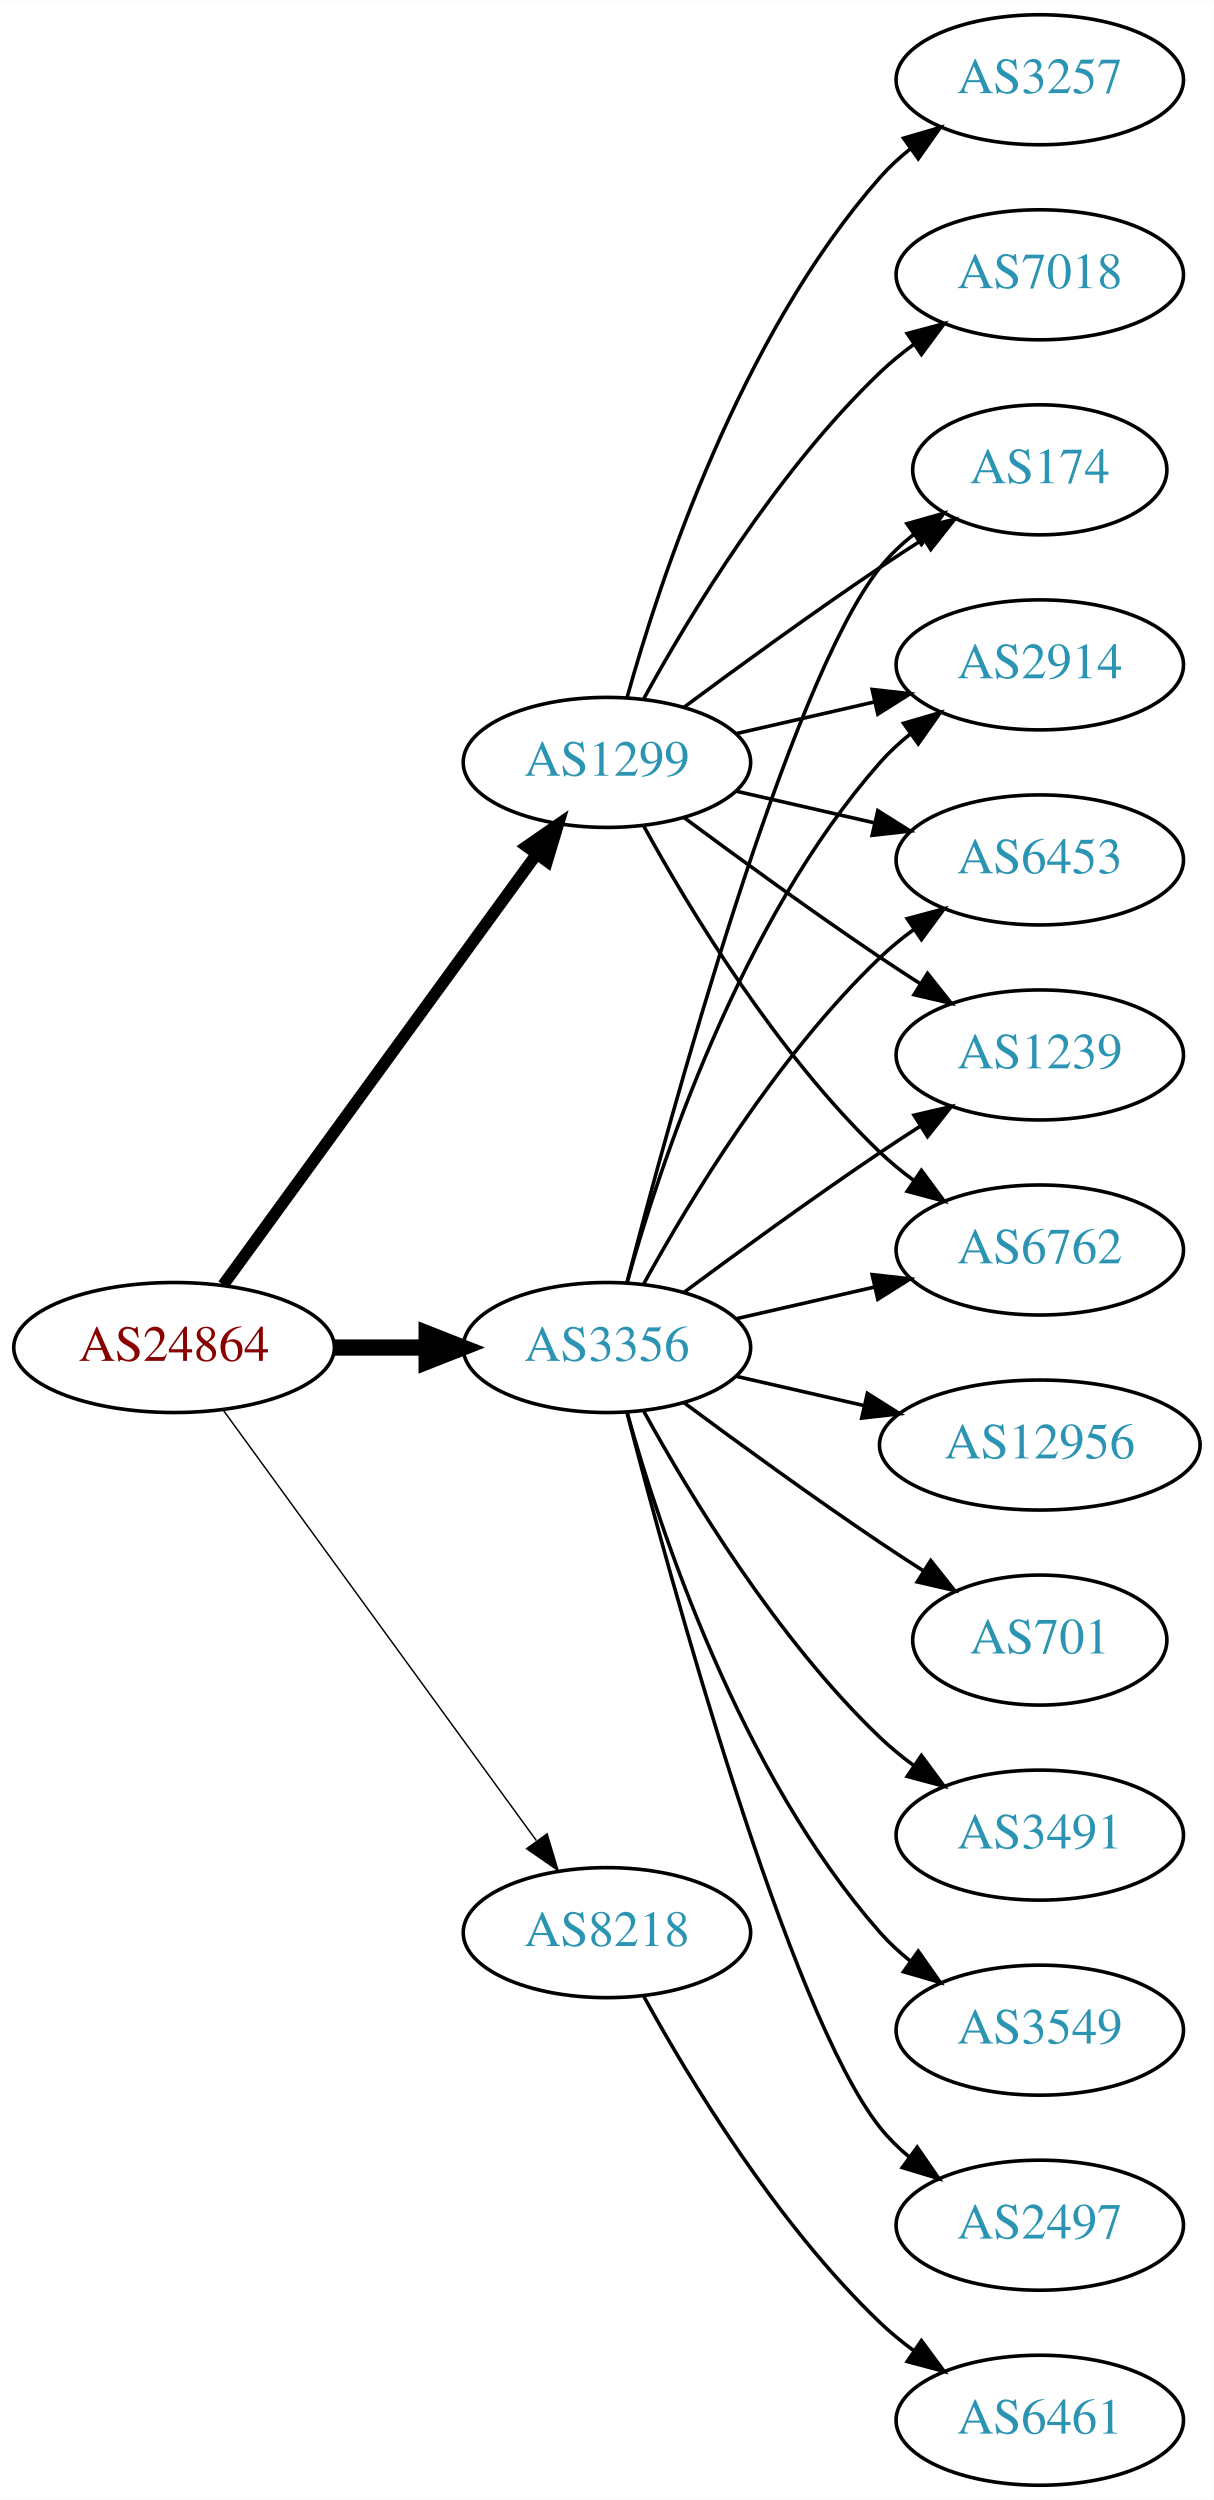
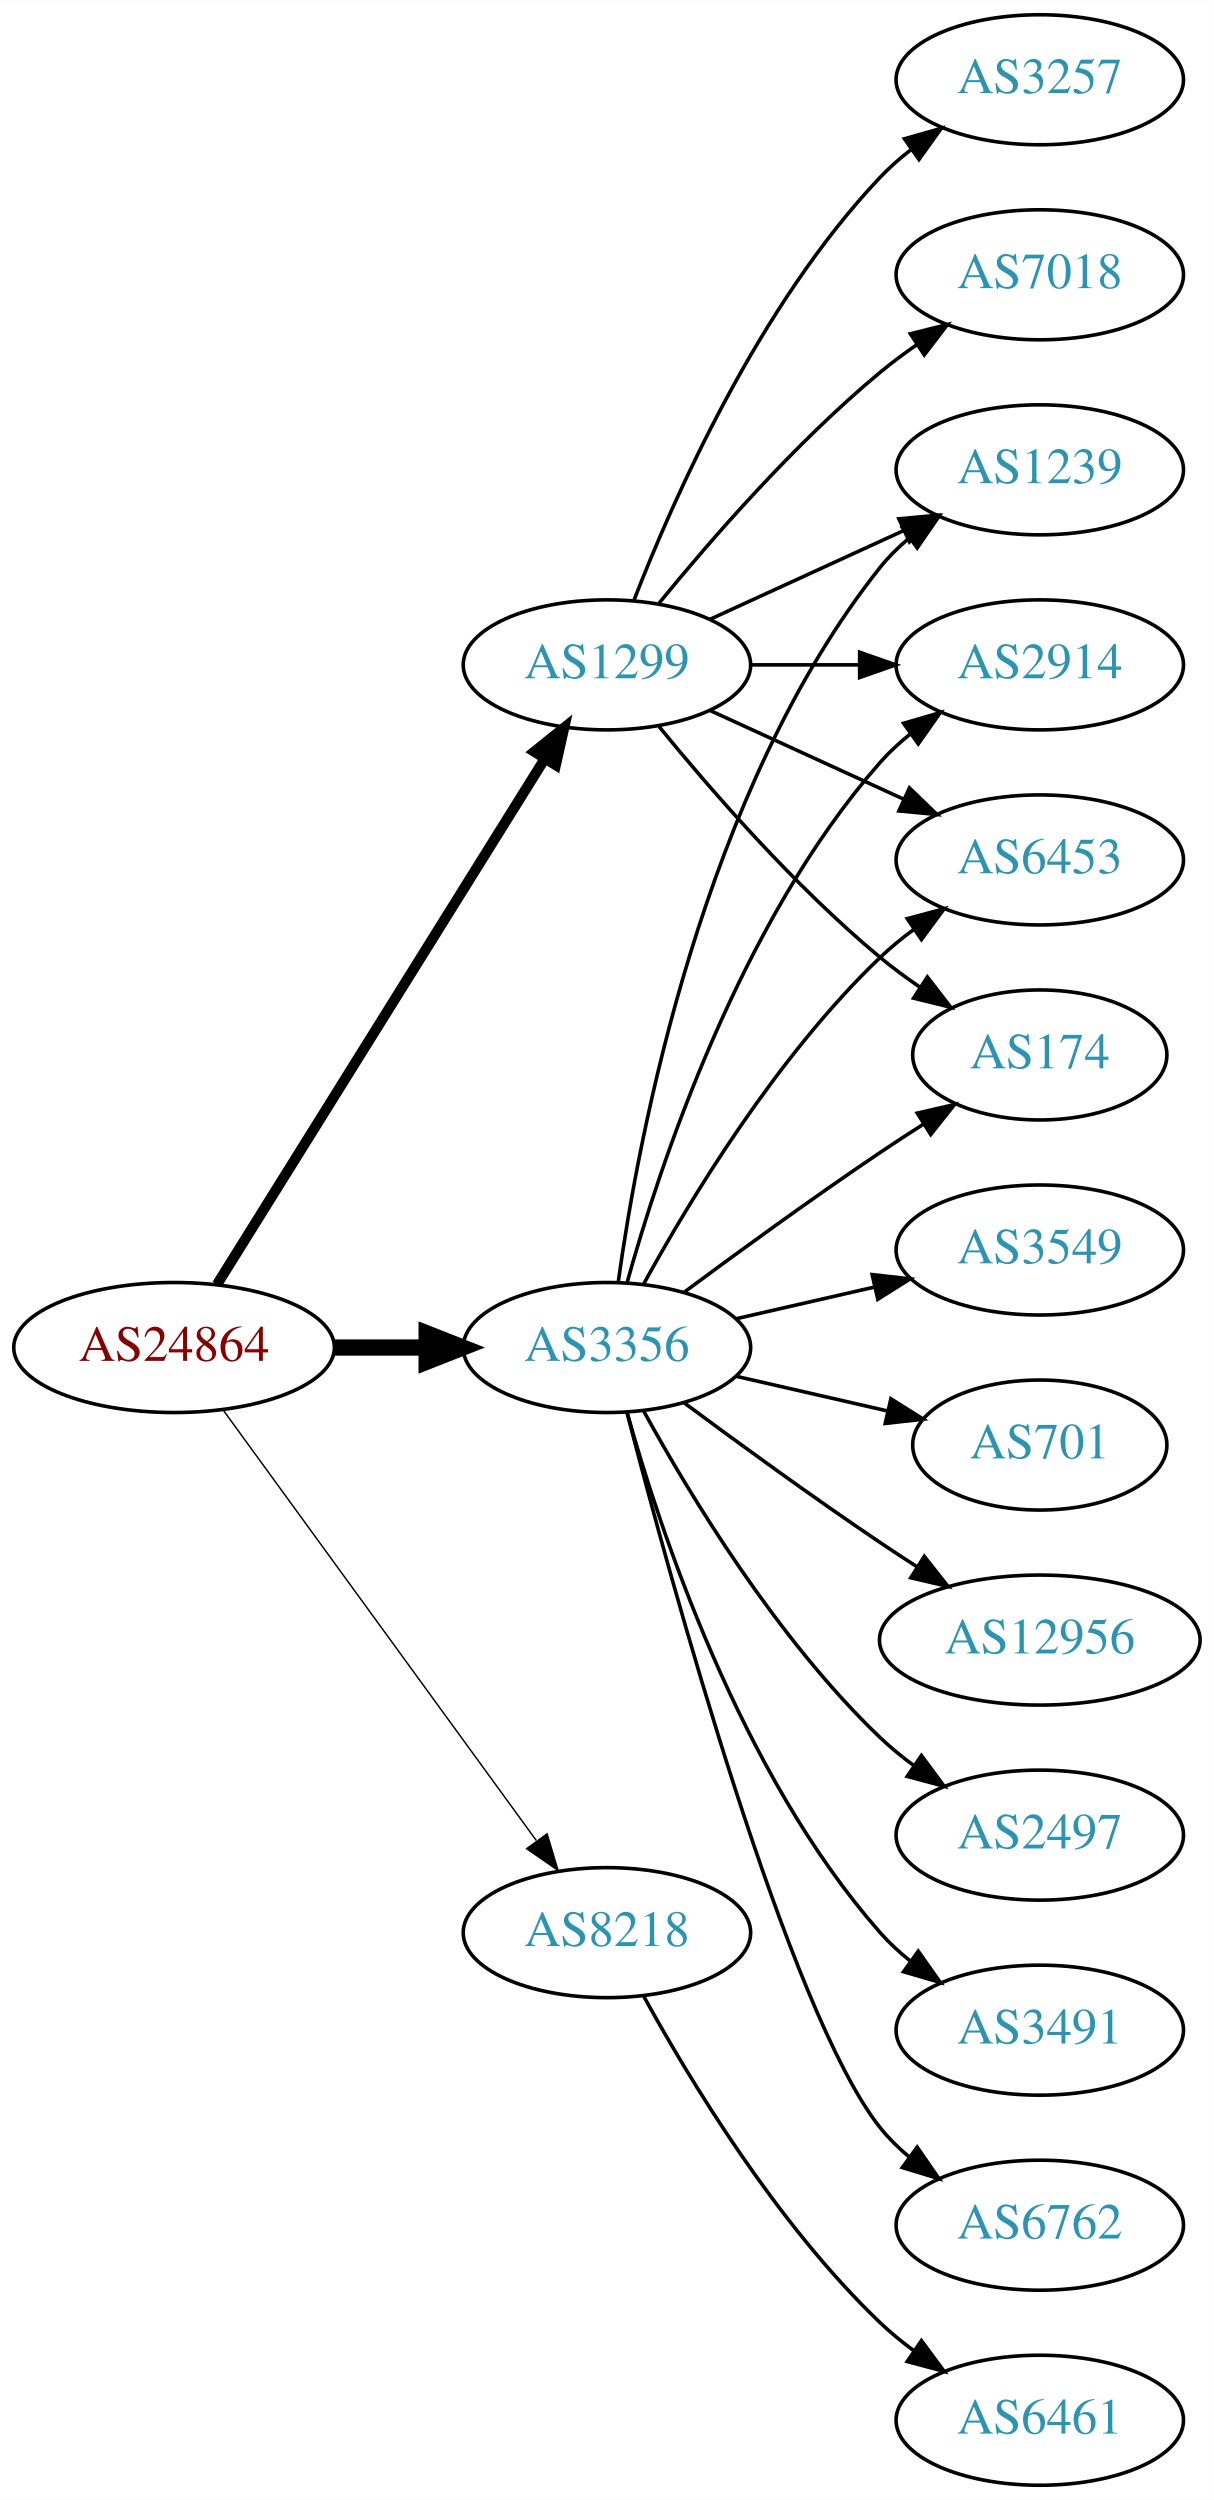
<svg xmlns="http://www.w3.org/2000/svg" xmlns:xlink="http://www.w3.org/1999/xlink" width="336pt" height="692pt" viewBox="0.00 0.00 336.08 692.00">
  <g id="graph0" class="graph" transform="scale(1 1) rotate(0) translate(4 688)">
    <polygon fill="white" stroke="none" points="-4,4 -4,-688 332.077,-688 332.077,4 -4,4" />
    <g id="node1" class="node">
      <g id="a_node1">
        <a xlink:href="/asn/24864" xlink:title="AS24864 ~ Raiffeisen Informatik GmbH [AT]">
          <ellipse fill="#ffffff" stroke="black" cx="44.196" cy="-315" rx="44.393" ry="18" />
          <text text-anchor="middle" x="44.196" y="-311.3" font-family="Times,serif" font-size="14.00" fill="#880000">AS24864</text>
        </a>
      </g>
    </g>
    <g id="node2" class="node">
      <g id="a_node2">
        <a xlink:href="/asn/1299" xlink:title="AS1299 ~ Telia Carrier [EU]">
-           <ellipse fill="#ffffff" stroke="black" cx="164.039" cy="-477" rx="39.794" ry="18" />
-           <text text-anchor="middle" x="164.039" y="-473.3" font-family="Times,serif" font-size="14.00" fill="#2c94b3">AS1299</text>
+           <ellipse fill="#ffffff" stroke="black" cx="164.039" cy="-504" rx="39.794" ry="18" />
+           <text text-anchor="middle" x="164.039" y="-500.3" font-family="Times,serif" font-size="14.00" fill="#2c94b3">AS1299</text>
        </a>
      </g>
    </g>
    <g id="edge1" class="edge">
-       <path fill="none" stroke="black" stroke-width="3.273" d="M57.807,-332.337C78.628,-360.96 120.29,-418.233 144.479,-451.486" />
-       <polygon fill="black" stroke="black" stroke-width="3.273" points="141.805,-453.76 150.518,-459.788 147.466,-449.642 141.805,-453.76" />
+       <path fill="none" stroke="black" stroke-width="2.864" d="M56.071,-332.442C76.855,-365.775 122.315,-438.686 146.744,-477.866" />
+       <polygon fill="black" stroke="black" stroke-width="2.864" points="143.929,-479.966 152.19,-486.6 149.869,-476.263 143.929,-479.966" />
    </g>
    <g id="node3" class="node">
      <g id="a_node3">
        <a xlink:href="/asn/3356" xlink:title="AS3356 ~ Level 3 Parent, LLC [US]">
          <ellipse fill="#ffffff" stroke="black" cx="164.039" cy="-315" rx="39.794" ry="18" />
          <text text-anchor="middle" x="164.039" y="-311.3" font-family="Times,serif" font-size="14.00" fill="#2c94b3">AS3356</text>
        </a>
      </g>
    </g>
    <g id="edge2" class="edge">
      <path fill="none" stroke="black" stroke-width="4.5" d="M88.407,-315C96.72,-315 105.482,-315 113.965,-315" />
      <polygon fill="black" stroke="black" stroke-width="4.5" points="114.123,-318.938 124.123,-315 114.123,-311.063 114.123,-318.938" />
    </g>
    <g id="node4" class="node">
      <g id="a_node4">
        <a xlink:href="/asn/8218" xlink:title="AS8218 ~ legacy Neotelecoms [FR]">
          <ellipse fill="#ffffff" stroke="black" cx="164.039" cy="-153" rx="39.794" ry="18" />
          <text text-anchor="middle" x="164.039" y="-149.3" font-family="Times,serif" font-size="14.00" fill="#2c94b3">AS8218</text>
        </a>
      </g>
    </g>
    <g id="edge3" class="edge">
      <path fill="none" stroke="black" stroke-width="0.409" d="M57.807,-297.663C78.628,-269.04 120.29,-211.767 144.479,-178.514" />
      <polygon fill="black" stroke="black" stroke-width="0.409" points="147.466,-180.358 150.518,-170.212 141.805,-176.24 147.466,-180.358" />
    </g>
    <g id="node5" class="node">
      <g id="a_node5">
-         <a xlink:href="/asn/174" xlink:title="AS174 ~ Cogent Communications [US]">
-           <ellipse fill="#ffffff" stroke="black" cx="283.881" cy="-558" rx="35.194" ry="18" />
-           <text text-anchor="middle" x="283.881" y="-554.3" font-family="Times,serif" font-size="14.00" fill="#2c94b3">AS174</text>
+         <a xlink:href="/asn/2914" xlink:title="AS2914 ~ NTT America, Inc. [US]">
+           <ellipse fill="#ffffff" stroke="black" cx="283.881" cy="-504" rx="39.794" ry="18" />
+           <text text-anchor="middle" x="283.881" y="-500.3" font-family="Times,serif" font-size="14.00" fill="#2c94b3">AS2914</text>
        </a>
      </g>
    </g>
    <g id="edge4" class="edge">
-       <path fill="none" stroke="black" d="M185.369,-492.277C200.231,-503.304 220.976,-518.407 239.685,-531 243.502,-533.569 247.552,-536.21 251.583,-538.786" />
-       <polygon fill="black" stroke="black" points="249.952,-541.895 260.277,-544.271 253.687,-535.975 249.952,-541.895" />
+       <path fill="none" stroke="black" d="M203.951,-504C213.505,-504 223.854,-504 233.817,-504" />
+       <polygon fill="black" stroke="black" points="234.009,-507.5 244.009,-504 234.009,-500.5 234.009,-507.5" />
    </g>
    <g id="node6" class="node">
      <g id="a_node6">
        <a xlink:href="/asn/7018" xlink:title="AS7018 ~ AT&amp;T Services, Inc. [US]">
          <ellipse fill="#ffffff" stroke="black" cx="283.881" cy="-612" rx="39.794" ry="18" />
          <text text-anchor="middle" x="283.881" y="-608.3" font-family="Times,serif" font-size="14.00" fill="#2c94b3">AS7018</text>
        </a>
      </g>
    </g>
    <g id="edge5" class="edge">
-       <path fill="none" stroke="black" d="M174.28,-494.713C186.825,-517.561 211.002,-557.611 239.685,-585 242.553,-587.739 245.742,-590.347 249.051,-592.785" />
-       <polygon fill="black" stroke="black" points="247.175,-595.742 257.411,-598.477 251.114,-589.956 247.175,-595.742" />
+       <path fill="none" stroke="black" d="M178.458,-521.065C192.572,-538.375 215.987,-565.345 239.685,-585 242.901,-587.668 246.402,-590.27 249.972,-592.741" />
+       <polygon fill="black" stroke="black" points="248.05,-595.666 258.329,-598.236 251.896,-589.817 248.05,-595.666" />
    </g>
    <g id="node7" class="node">
      <g id="a_node7">
-         <a xlink:href="/asn/2914" xlink:title="AS2914 ~ NTT America, Inc. [US]">
-           <ellipse fill="#ffffff" stroke="black" cx="283.881" cy="-504" rx="39.794" ry="18" />
-           <text text-anchor="middle" x="283.881" y="-500.3" font-family="Times,serif" font-size="14.00" fill="#2c94b3">AS2914</text>
-         </a>
-       </g>
-     </g>
-     <g id="edge6" class="edge">
-       <path fill="none" stroke="black" d="M199.758,-484.955C211.758,-487.704 225.379,-490.825 238.071,-493.733" />
-       <polygon fill="black" stroke="black" points="237.474,-497.187 248.003,-496.009 239.037,-490.364 237.474,-497.187" />
-     </g>
-     <g id="node8" class="node">
-       <g id="a_node8">
        <a xlink:href="/asn/6453" xlink:title="AS6453 ~ TATA COMMUNICATIONS (AMERICA) INC [US]">
          <ellipse fill="#ffffff" stroke="black" cx="283.881" cy="-450" rx="39.794" ry="18" />
          <text text-anchor="middle" x="283.881" y="-446.3" font-family="Times,serif" font-size="14.00" fill="#2c94b3">AS6453</text>
        </a>
      </g>
    </g>
+     <g id="edge6" class="edge">
+       <path fill="none" stroke="black" d="M192.667,-491.339C208.624,-484.027 228.895,-474.739 246.178,-466.819" />
+       <polygon fill="black" stroke="black" points="247.793,-469.929 255.425,-462.581 244.876,-463.565 247.793,-469.929" />
+     </g>
+     <g id="node8" class="node">
+       <g id="a_node8">
+         <a xlink:href="/asn/174" xlink:title="AS174 ~ Cogent Communications [US]">
+           <ellipse fill="#ffffff" stroke="black" cx="283.881" cy="-396" rx="35.194" ry="18" />
+           <text text-anchor="middle" x="283.881" y="-392.3" font-family="Times,serif" font-size="14.00" fill="#2c94b3">AS174</text>
+         </a>
+       </g>
+     </g>
    <g id="edge7" class="edge">
-       <path fill="none" stroke="black" d="M199.758,-469.045C211.758,-466.296 225.379,-463.175 238.071,-460.267" />
-       <polygon fill="black" stroke="black" points="239.037,-463.636 248.003,-457.991 237.474,-456.813 239.037,-463.636" />
+       <path fill="none" stroke="black" d="M178.458,-486.935C192.572,-469.625 215.987,-442.655 239.685,-423 243.148,-420.128 246.941,-417.331 250.795,-414.692" />
+       <polygon fill="black" stroke="black" points="252.757,-417.592 259.228,-409.203 248.938,-411.725 252.757,-417.592" />
    </g>
    <g id="node9" class="node">
      <g id="a_node9">
        <a xlink:href="/asn/1239" xlink:title="AS1239 ~ Sprint [US]">
-           <ellipse fill="#ffffff" stroke="black" cx="283.881" cy="-396" rx="39.794" ry="18" />
-           <text text-anchor="middle" x="283.881" y="-392.3" font-family="Times,serif" font-size="14.00" fill="#2c94b3">AS1239</text>
+           <ellipse fill="#ffffff" stroke="black" cx="283.881" cy="-558" rx="39.794" ry="18" />
+           <text text-anchor="middle" x="283.881" y="-554.3" font-family="Times,serif" font-size="14.00" fill="#2c94b3">AS1239</text>
        </a>
      </g>
    </g>
    <g id="edge8" class="edge">
-       <path fill="none" stroke="black" d="M185.369,-461.723C200.231,-450.696 220.976,-435.593 239.685,-423 243.234,-420.611 246.984,-418.161 250.733,-415.758" />
-       <polygon fill="black" stroke="black" points="252.801,-418.591 259.381,-410.288 249.059,-412.675 252.801,-418.591" />
+       <path fill="none" stroke="black" d="M192.667,-516.661C208.624,-523.973 228.895,-533.261 246.178,-541.181" />
+       <polygon fill="black" stroke="black" points="244.876,-544.435 255.425,-545.419 247.793,-538.071 244.876,-544.435" />
    </g>
    <g id="node10" class="node">
      <g id="a_node10">
-         <a xlink:href="/asn/6762" xlink:title="AS6762 ~ TELECOM ITALIA SPARKLE S.p.A. [IT]">
-           <ellipse fill="#ffffff" stroke="black" cx="283.881" cy="-342" rx="39.794" ry="18" />
-           <text text-anchor="middle" x="283.881" y="-338.3" font-family="Times,serif" font-size="14.00" fill="#2c94b3">AS6762</text>
-         </a>
-       </g>
-     </g>
-     <g id="edge9" class="edge">
-       <path fill="none" stroke="black" d="M174.28,-459.287C186.825,-436.439 211.002,-396.389 239.685,-369 242.553,-366.261 245.742,-363.653 249.051,-361.215" />
-       <polygon fill="black" stroke="black" points="251.114,-364.044 257.411,-355.523 247.175,-358.258 251.114,-364.044" />
-     </g>
-     <g id="node11" class="node">
-       <g id="a_node11">
        <a xlink:href="/asn/3257" xlink:title="AS3257 ~ GTT [DE]">
          <ellipse fill="#ffffff" stroke="black" cx="283.881" cy="-666" rx="39.794" ry="18" />
          <text text-anchor="middle" x="283.881" y="-662.3" font-family="Times,serif" font-size="14.00" fill="#2c94b3">AS3257</text>
        </a>
      </g>
    </g>
-     <g id="edge10" class="edge">
-       <path fill="none" stroke="black" d="M169.612,-494.946C178.517,-526.995 200.801,-594.842 239.685,-639 242.169,-641.821 245.019,-644.449 248.044,-646.871" />
-       <polygon fill="black" stroke="black" points="246.162,-649.828 256.334,-652.791 250.23,-644.131 246.162,-649.828" />
-     </g>
-     <g id="edge17" class="edge">
-       <path fill="none" stroke="black" d="M169.556,-332.842C181.406,-378.647 214.229,-499.03 239.685,-531 242.35,-534.347 245.55,-537.393 248.988,-540.132" />
-       <polygon fill="black" stroke="black" points="247.106,-543.087 257.302,-545.965 251.126,-537.357 247.106,-543.087" />
-     </g>
-     <g id="edge11" class="edge">
+     <g id="edge9" class="edge">
+       <path fill="none" stroke="black" d="M171.562,-521.994C182.312,-549.728 205.969,-603.429 239.685,-639 242.271,-641.728 245.188,-644.294 248.257,-646.677" />
+       <polygon fill="black" stroke="black" points="246.411,-649.658 256.605,-652.543 250.435,-643.93 246.411,-649.658" />
+     </g>
+     <g id="edge12" class="edge">
      <path fill="none" stroke="black" d="M169.612,-332.946C178.517,-364.995 200.801,-432.842 239.685,-477 242.169,-479.821 245.019,-482.449 248.044,-484.871" />
      <polygon fill="black" stroke="black" points="246.162,-487.828 256.334,-490.791 250.23,-482.131 246.162,-487.828" />
    </g>
-     <g id="edge15" class="edge">
+     <g id="edge17" class="edge">
      <path fill="none" stroke="black" d="M174.28,-332.713C186.825,-355.561 211.002,-395.611 239.685,-423 242.553,-425.739 245.742,-428.347 249.051,-430.785" />
      <polygon fill="black" stroke="black" points="247.175,-433.742 257.411,-436.477 251.114,-427.956 247.175,-433.742" />
    </g>
-     <g id="edge12" class="edge">
-       <path fill="none" stroke="black" d="M185.369,-330.277C200.231,-341.304 220.976,-356.407 239.685,-369 243.234,-371.389 246.984,-373.839 250.733,-376.242" />
-       <polygon fill="black" stroke="black" points="249.059,-379.325 259.381,-381.712 252.801,-373.409 249.059,-379.325" />
+     <g id="edge19" class="edge">
+       <path fill="none" stroke="black" d="M185.369,-330.277C200.231,-341.304 220.976,-356.407 239.685,-369 243.502,-371.569 247.552,-374.21 251.583,-376.786" />
+       <polygon fill="black" stroke="black" points="249.952,-379.895 260.277,-382.271 253.687,-373.975 249.952,-379.895" />
+     </g>
+     <g id="edge18" class="edge">
+       <path fill="none" stroke="black" d="M167.178,-333.17C172.678,-372.974 190.504,-469.233 239.685,-531 242.026,-533.94 244.781,-536.649 247.747,-539.121" />
+       <polygon fill="black" stroke="black" points="245.812,-542.042 255.953,-545.11 249.939,-536.388 245.812,-542.042" />
+     </g>
+     <g id="node11" class="node">
+       <g id="a_node11">
+         <a xlink:href="/asn/2497" xlink:title="AS2497 ~ Internet Initiative Japan Inc. [JP]">
+           <ellipse fill="#ffffff" stroke="black" cx="283.881" cy="-180" rx="39.794" ry="18" />
+           <text text-anchor="middle" x="283.881" y="-176.3" font-family="Times,serif" font-size="14.00" fill="#2c94b3">AS2497</text>
+         </a>
+       </g>
+     </g>
+     <g id="edge10" class="edge">
+       <path fill="none" stroke="black" d="M174.28,-297.287C186.825,-274.439 211.002,-234.389 239.685,-207 242.553,-204.261 245.742,-201.653 249.051,-199.215" />
+       <polygon fill="black" stroke="black" points="251.114,-202.044 257.411,-193.523 247.175,-196.258 251.114,-202.044" />
+     </g>
+     <g id="node12" class="node">
+       <g id="a_node12">
+         <a xlink:href="/asn/3491" xlink:title="AS3491 ~ PCCW Global, Inc. [US]">
+           <ellipse fill="#ffffff" stroke="black" cx="283.881" cy="-126" rx="39.794" ry="18" />
+           <text text-anchor="middle" x="283.881" y="-122.3" font-family="Times,serif" font-size="14.00" fill="#2c94b3">AS3491</text>
+         </a>
+       </g>
+     </g>
+     <g id="edge11" class="edge">
+       <path fill="none" stroke="black" d="M169.612,-297.054C178.517,-265.005 200.801,-197.158 239.685,-153 242.169,-150.179 245.019,-147.551 248.044,-145.129" />
+       <polygon fill="black" stroke="black" points="250.23,-147.869 256.334,-139.209 246.162,-142.172 250.23,-147.869" />
+     </g>
+     <g id="node13" class="node">
+       <g id="a_node13">
+         <a xlink:href="/asn/6762" xlink:title="AS6762 ~ TELECOM ITALIA SPARKLE S.p.A. [IT]">
+           <ellipse fill="#ffffff" stroke="black" cx="283.881" cy="-72" rx="39.794" ry="18" />
+           <text text-anchor="middle" x="283.881" y="-68.3" font-family="Times,serif" font-size="14.00" fill="#2c94b3">AS6762</text>
+         </a>
+       </g>
+     </g>
+     <g id="edge13" class="edge">
+       <path fill="none" stroke="black" d="M169.556,-297.158C181.406,-251.353 214.229,-130.97 239.685,-99 242.026,-96.06 244.781,-93.351 247.747,-90.879" />
+       <polygon fill="black" stroke="black" points="249.939,-93.612 255.953,-84.89 245.812,-87.958 249.939,-93.612" />
+     </g>
+     <g id="node14" class="node">
+       <g id="a_node14">
+         <a xlink:href="/asn/3549" xlink:title="AS3549 ~ Level 3 Parent, LLC [US]">
+           <ellipse fill="#ffffff" stroke="black" cx="283.881" cy="-342" rx="39.794" ry="18" />
+           <text text-anchor="middle" x="283.881" y="-338.3" font-family="Times,serif" font-size="14.00" fill="#2c94b3">AS3549</text>
+         </a>
+       </g>
    </g>
    <g id="edge14" class="edge">
      <path fill="none" stroke="black" d="M199.758,-322.955C211.758,-325.704 225.379,-328.825 238.071,-331.733" />
      <polygon fill="black" stroke="black" points="237.474,-335.187 248.003,-334.009 239.037,-328.364 237.474,-335.187" />
    </g>
-     <g id="node12" class="node">
-       <g id="a_node12">
-         <a xlink:href="/asn/2497" xlink:title="AS2497 ~ Internet Initiative Japan Inc. [JP]">
-           <ellipse fill="#ffffff" stroke="black" cx="283.881" cy="-72" rx="39.794" ry="18" />
-           <text text-anchor="middle" x="283.881" y="-68.3" font-family="Times,serif" font-size="14.00" fill="#2c94b3">AS2497</text>
-         </a>
-       </g>
-     </g>
-     <g id="edge13" class="edge">
-       <path fill="none" stroke="black" d="M169.556,-297.158C181.406,-251.353 214.229,-130.97 239.685,-99 242.026,-96.06 244.781,-93.351 247.747,-90.879" />
-       <polygon fill="black" stroke="black" points="249.939,-93.612 255.953,-84.89 245.812,-87.958 249.939,-93.612" />
-     </g>
-     <g id="node13" class="node">
-       <g id="a_node13">
-         <a xlink:href="/asn/12956" xlink:title="AS12956 ~ TELXIUS [ES]">
-           <ellipse fill="#ffffff" stroke="black" cx="283.881" cy="-288" rx="44.393" ry="18" />
-           <text text-anchor="middle" x="283.881" y="-284.3" font-family="Times,serif" font-size="14.00" fill="#2c94b3">AS12956</text>
-         </a>
-       </g>
-     </g>
-     <g id="edge16" class="edge">
-       <path fill="none" stroke="black" d="M199.758,-307.045C210.896,-304.493 223.432,-301.621 235.325,-298.896" />
-       <polygon fill="black" stroke="black" points="236.153,-302.297 245.119,-296.652 234.59,-295.474 236.153,-302.297" />
-     </g>
-     <g id="node14" class="node">
-       <g id="a_node14">
-         <a xlink:href="/asn/701" xlink:title="AS701 ~ UUNET [US]">
-           <ellipse fill="#ffffff" stroke="black" cx="283.881" cy="-234" rx="35.194" ry="18" />
-           <text text-anchor="middle" x="283.881" y="-230.3" font-family="Times,serif" font-size="14.00" fill="#2c94b3">AS701</text>
-         </a>
-       </g>
-     </g>
-     <g id="edge18" class="edge">
-       <path fill="none" stroke="black" d="M185.369,-299.723C200.231,-288.696 220.976,-273.593 239.685,-261 243.502,-258.431 247.552,-255.79 251.583,-253.214" />
-       <polygon fill="black" stroke="black" points="253.687,-256.025 260.277,-247.729 249.952,-250.105 253.687,-256.025" />
-     </g>
    <g id="node15" class="node">
      <g id="a_node15">
-         <a xlink:href="/asn/3491" xlink:title="AS3491 ~ PCCW Global, Inc. [US]">
-           <ellipse fill="#ffffff" stroke="black" cx="283.881" cy="-180" rx="39.794" ry="18" />
-           <text text-anchor="middle" x="283.881" y="-176.3" font-family="Times,serif" font-size="14.00" fill="#2c94b3">AS3491</text>
-         </a>
-       </g>
-     </g>
-     <g id="edge19" class="edge">
-       <path fill="none" stroke="black" d="M174.28,-297.287C186.825,-274.439 211.002,-234.389 239.685,-207 242.553,-204.261 245.742,-201.653 249.051,-199.215" />
-       <polygon fill="black" stroke="black" points="251.114,-202.044 257.411,-193.523 247.175,-196.258 251.114,-202.044" />
+         <a xlink:href="/asn/701" xlink:title="AS701 ~ UUNET [US]">
+           <ellipse fill="#ffffff" stroke="black" cx="283.881" cy="-288" rx="35.194" ry="18" />
+           <text text-anchor="middle" x="283.881" y="-284.3" font-family="Times,serif" font-size="14.00" fill="#2c94b3">AS701</text>
+         </a>
+       </g>
+     </g>
+     <g id="edge15" class="edge">
+       <path fill="none" stroke="black" d="M199.758,-307.045C212.85,-304.045 227.873,-300.604 241.513,-297.478" />
+       <polygon fill="black" stroke="black" points="242.655,-300.807 251.621,-295.162 241.091,-293.984 242.655,-300.807" />
    </g>
    <g id="node16" class="node">
      <g id="a_node16">
-         <a xlink:href="/asn/3549" xlink:title="AS3549 ~ Level 3 Parent, LLC [US]">
-           <ellipse fill="#ffffff" stroke="black" cx="283.881" cy="-126" rx="39.794" ry="18" />
-           <text text-anchor="middle" x="283.881" y="-122.3" font-family="Times,serif" font-size="14.00" fill="#2c94b3">AS3549</text>
-         </a>
-       </g>
-     </g>
-     <g id="edge20" class="edge">
-       <path fill="none" stroke="black" d="M169.612,-297.054C178.517,-265.005 200.801,-197.158 239.685,-153 242.169,-150.179 245.019,-147.551 248.044,-145.129" />
-       <polygon fill="black" stroke="black" points="250.23,-147.869 256.334,-139.209 246.162,-142.172 250.23,-147.869" />
+         <a xlink:href="/asn/12956" xlink:title="AS12956 ~ TELXIUS [ES]">
+           <ellipse fill="#ffffff" stroke="black" cx="283.881" cy="-234" rx="44.393" ry="18" />
+           <text text-anchor="middle" x="283.881" y="-230.3" font-family="Times,serif" font-size="14.00" fill="#2c94b3">AS12956</text>
+         </a>
+       </g>
+     </g>
+     <g id="edge16" class="edge">
+       <path fill="none" stroke="black" d="M185.369,-299.723C200.231,-288.696 220.976,-273.593 239.685,-261 242.975,-258.785 246.438,-256.518 249.912,-254.285" />
+       <polygon fill="black" stroke="black" points="251.909,-257.163 258.479,-248.852 248.16,-251.252 251.909,-257.163" />
    </g>
    <g id="node17" class="node">
      <g id="a_node17">
        <a xlink:href="/asn/6461" xlink:title="AS6461 ~ Zayo Bandwidth [US]">
          <ellipse fill="#ffffff" stroke="black" cx="283.881" cy="-18" rx="39.794" ry="18" />
          <text text-anchor="middle" x="283.881" y="-14.3" font-family="Times,serif" font-size="14.00" fill="#2c94b3">AS6461</text>
        </a>
      </g>
    </g>
-     <g id="edge21" class="edge">
+     <g id="edge20" class="edge">
      <path fill="none" stroke="black" d="M174.28,-135.287C186.825,-112.439 211.002,-72.389 239.685,-45 242.553,-42.261 245.742,-39.653 249.051,-37.215" />
      <polygon fill="black" stroke="black" points="251.114,-40.044 257.411,-31.523 247.175,-34.258 251.114,-40.044" />
    </g>
  </g>
</svg>
